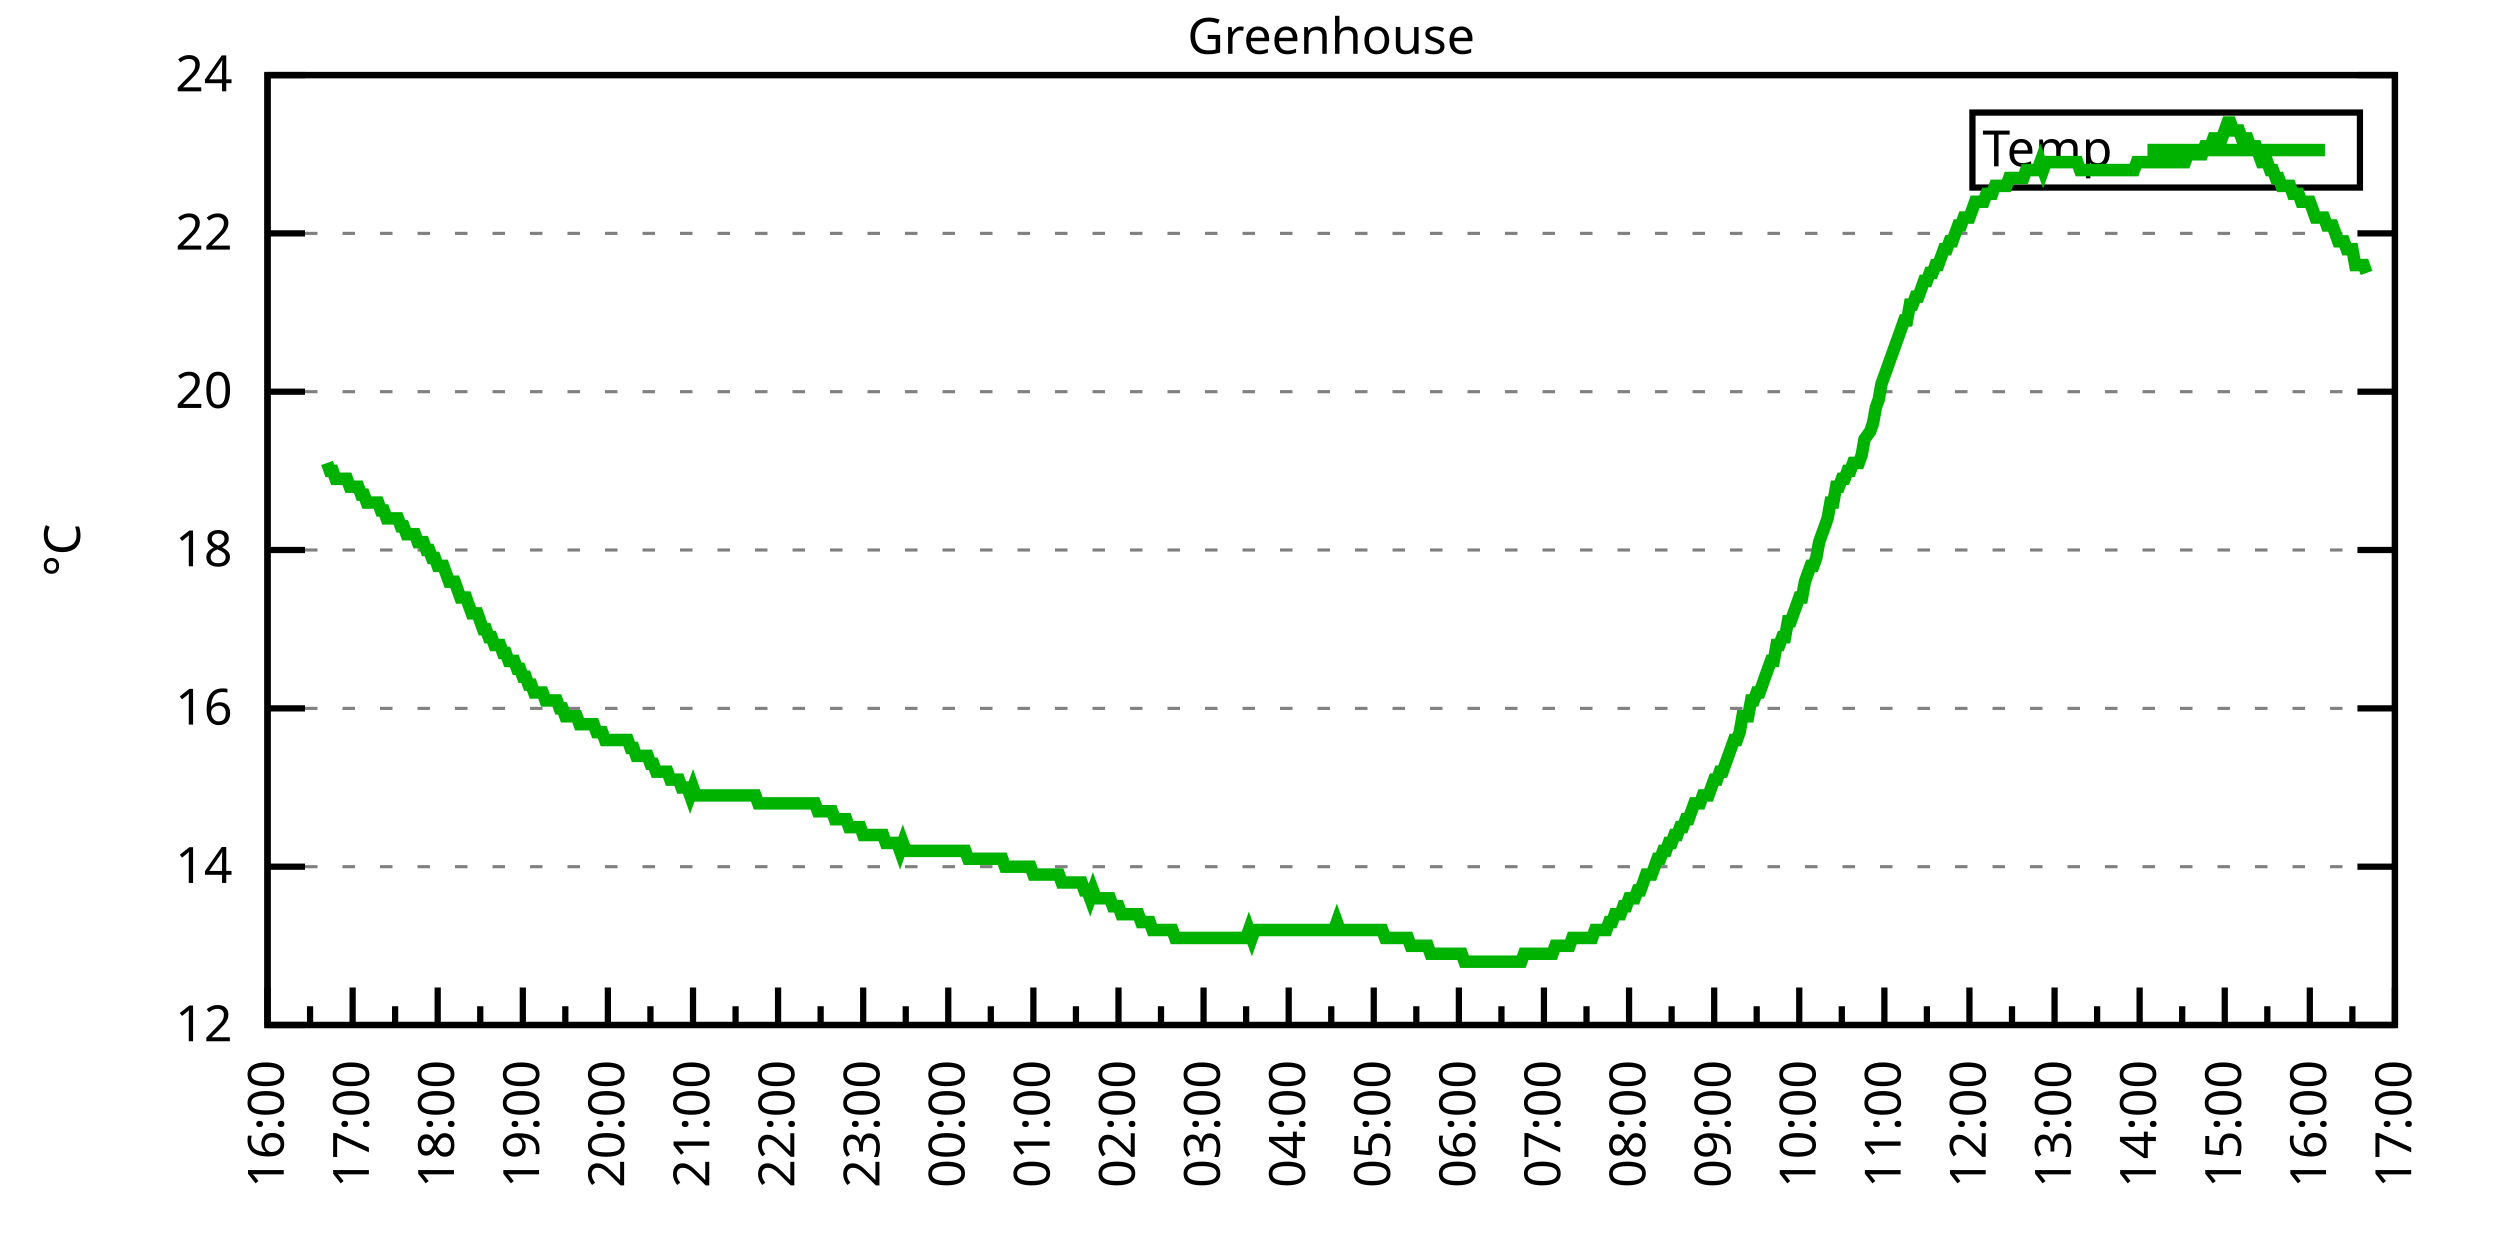
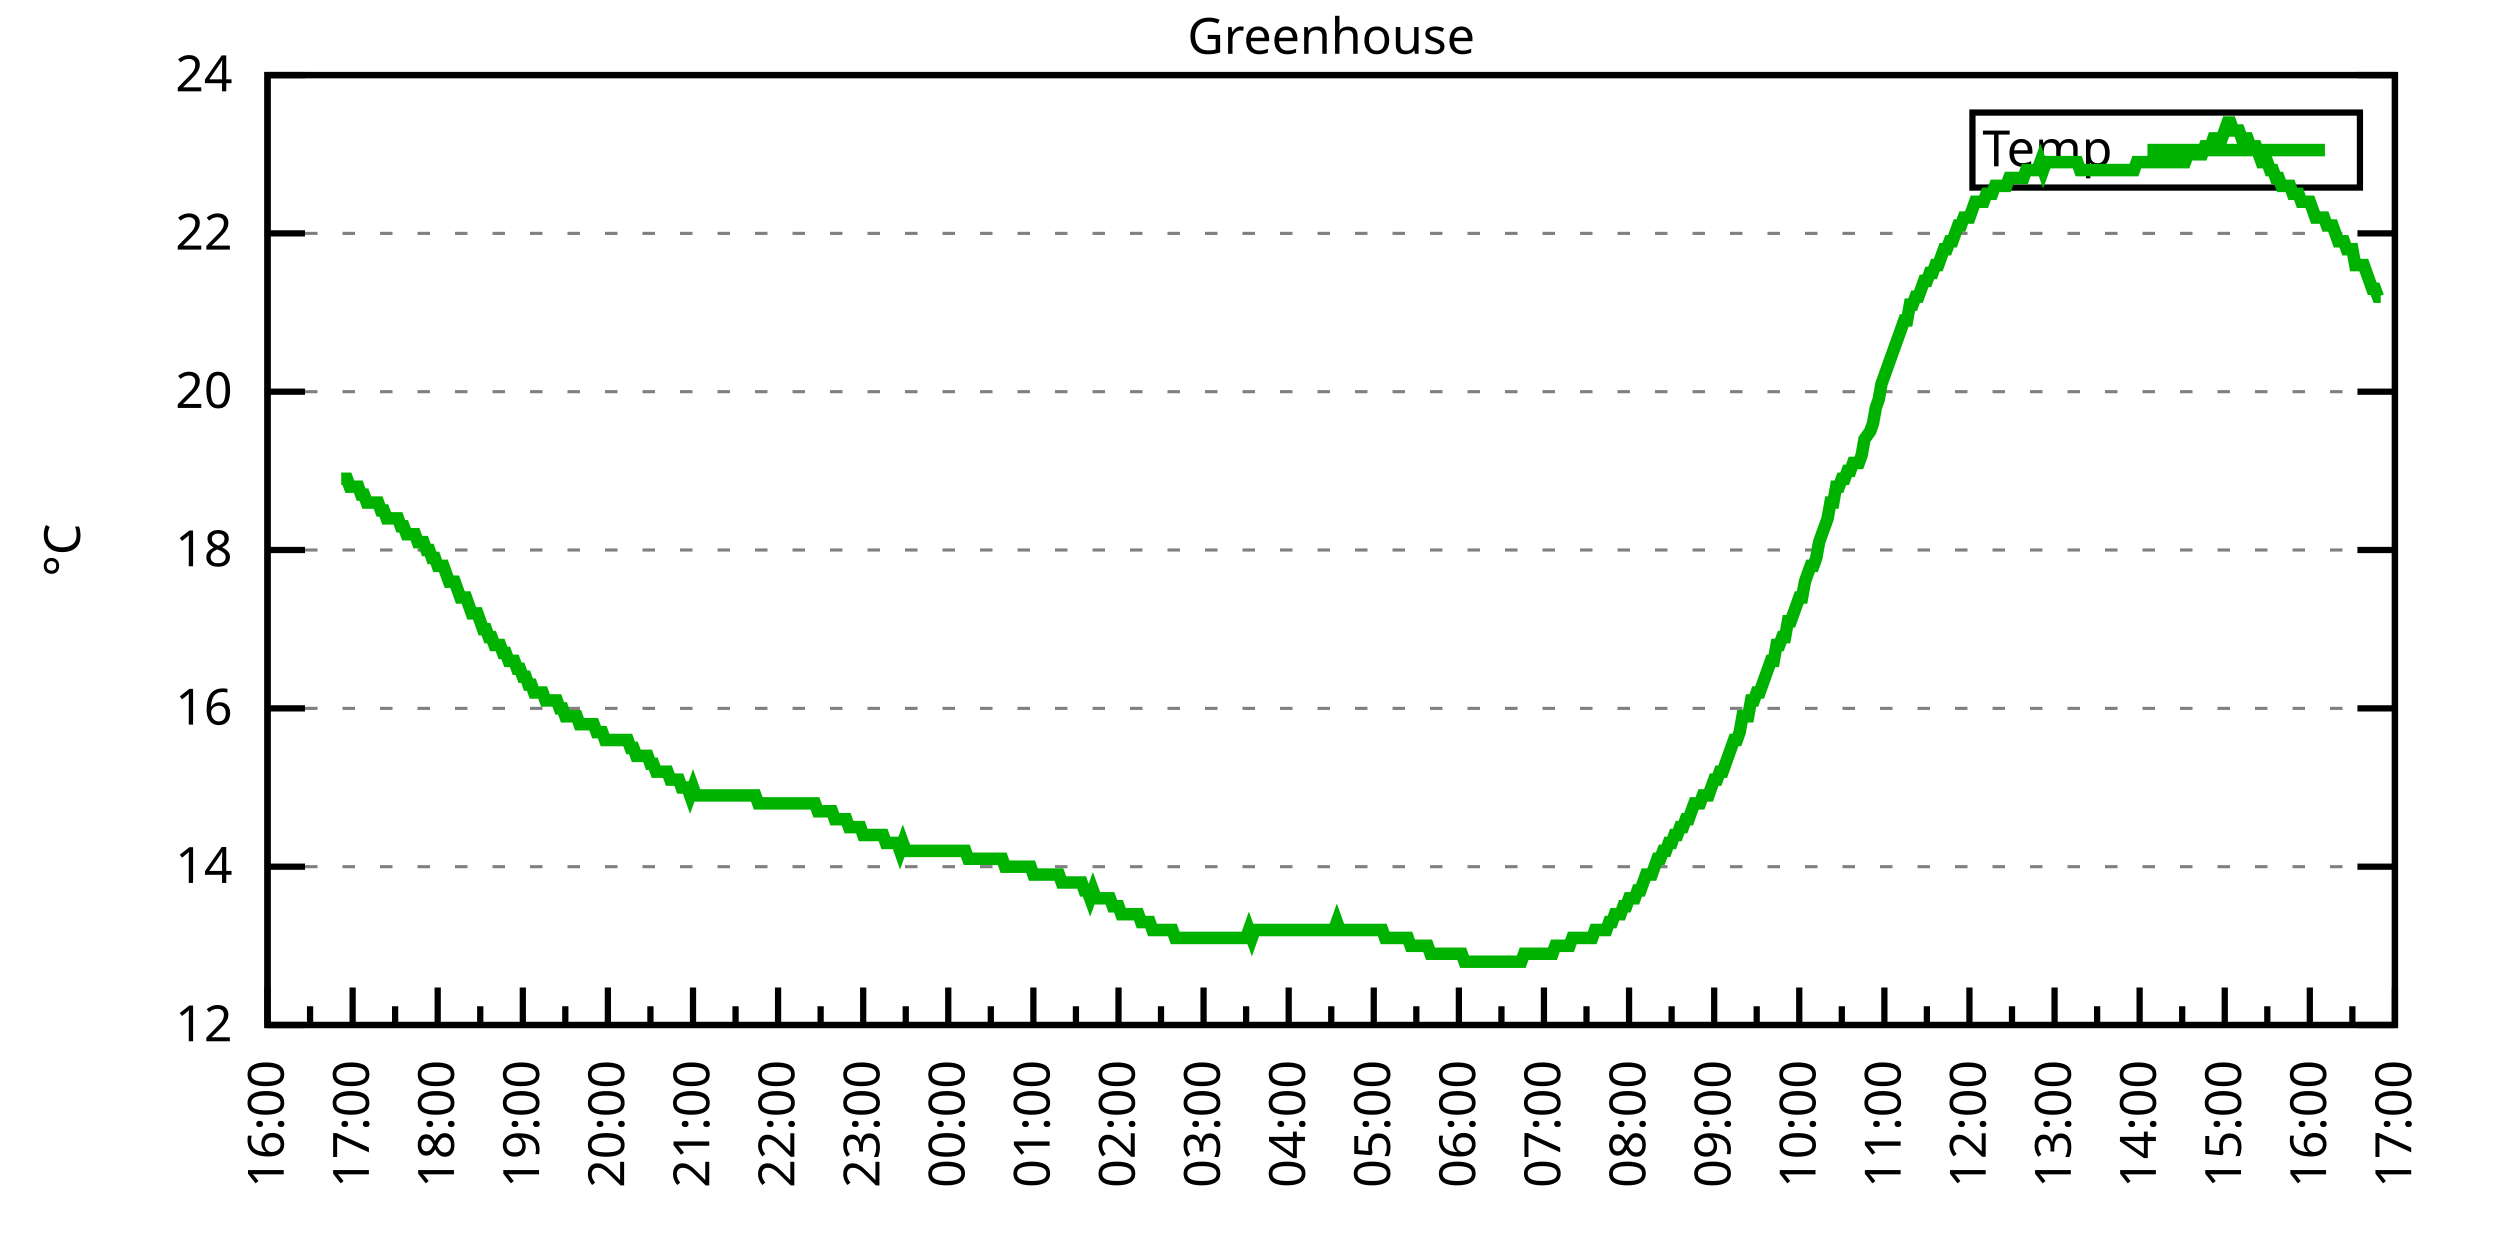
<svg xmlns="http://www.w3.org/2000/svg" xmlns:xlink="http://www.w3.org/1999/xlink" width="400" height="200" viewBox="0 0 400 200">
  <g id="gnuplot_canvas">
    <rect x="0" y="0" width="400" height="200" fill="none" />
    <defs>
      <circle id="gpDot" r="0.5" stroke-width="0.5" stroke="currentColor" />
      <path id="gpPt0" stroke-width="0.333" stroke="currentColor" d="M-1,0 h2 M0,-1 v2" />
      <path id="gpPt1" stroke-width="0.333" stroke="currentColor" d="M-1,-1 L1,1 M1,-1 L-1,1" />
      <path id="gpPt2" stroke-width="0.333" stroke="currentColor" d="M-1,0 L1,0 M0,-1 L0,1 M-1,-1 L1,1 M-1,1 L1,-1" />
      <rect id="gpPt3" stroke-width="0.333" stroke="currentColor" x="-1" y="-1" width="2" height="2" />
      <rect id="gpPt4" stroke-width="0.333" stroke="currentColor" fill="currentColor" x="-1" y="-1" width="2" height="2" />
      <circle id="gpPt5" stroke-width="0.333" stroke="currentColor" cx="0" cy="0" r="1" />
      <use xlink:href="#gpPt5" id="gpPt6" fill="currentColor" stroke="none" />
      <path id="gpPt7" stroke-width="0.333" stroke="currentColor" d="M0,-1.33 L-1.33,0.67 L1.33,0.67 z" />
      <use xlink:href="#gpPt7" id="gpPt8" fill="currentColor" stroke="none" />
      <use xlink:href="#gpPt7" id="gpPt9" stroke="currentColor" transform="rotate(180)" />
      <use xlink:href="#gpPt9" id="gpPt10" fill="currentColor" stroke="none" />
      <use xlink:href="#gpPt3" id="gpPt11" stroke="currentColor" transform="rotate(45)" />
      <use xlink:href="#gpPt11" id="gpPt12" fill="currentColor" stroke="none" />
      <path id="gpPt13" stroke-width="0.333" stroke="currentColor" d="M0,1.330 L1.265,0.411 L0.782,-1.067 L-0.782,-1.076 L-1.265,0.411 z" />
      <use xlink:href="#gpPt13" id="gpPt14" fill="currentColor" stroke="none" />
      <filter id="textbox" filterUnits="objectBoundingBox" x="0" y="0" height="1" width="1">
        <feFlood flood-color="white" flood-opacity="1" result="bgnd" />
        <feComposite in="SourceGraphic" in2="bgnd" operator="atop" />
      </filter>
      <filter id="greybox" filterUnits="objectBoundingBox" x="0" y="0" height="1" width="1">
        <feFlood flood-color="lightgrey" flood-opacity="1" result="grey" />
        <feComposite in="SourceGraphic" in2="grey" operator="atop" />
      </filter>
    </defs>
    <g fill="none" color="white" stroke="currentColor" stroke-width="1.00" stroke-linecap="butt" stroke-linejoin="miter">
</g>
    <g fill="none" color="black" stroke="currentColor" stroke-width="1.00" stroke-linecap="butt" stroke-linejoin="miter">
      <g stroke="none" shape-rendering="crispEdges">
        <polygon fill="rgb(255, 255, 255)" points="42.80,164.00 383.18,164.00 383.18,12.02 42.80,12.02 " />
      </g>
    </g>
    <g fill="none" color="black" stroke="currentColor" stroke-width="1.00" stroke-linecap="butt" stroke-linejoin="miter">
</g>
    <g fill="none" color="black" stroke="black" stroke-width="0.50" stroke-linecap="butt" stroke-linejoin="miter">
</g>
    <g fill="none" color="gray" stroke="currentColor" stroke-width="0.50" stroke-linecap="butt" stroke-linejoin="miter">
      <path stroke="gray" stroke-dasharray="2,4" class="gridline" d="M42.80,164.00 L383.19,164.00  " />
    </g>
    <g fill="none" color="gray" stroke="gray" stroke-width="1.00" stroke-linecap="butt" stroke-linejoin="miter">
</g>
    <g fill="none" color="black" stroke="currentColor" stroke-width="1.00" stroke-linecap="butt" stroke-linejoin="miter">
      <path stroke="black" d="M42.80,164.00 L48.80,164.00 M383.19,164.00 L377.19,164.00  " />
      <g transform="translate(37.20,166.60)" stroke="none" fill="black" font-family="Sans" font-size="8.00" text-anchor="end">
        <text>
          <tspan font-family="Sans"> 12</tspan>
        </text>
      </g>
    </g>
    <g fill="none" color="black" stroke="currentColor" stroke-width="1.00" stroke-linecap="butt" stroke-linejoin="miter">
</g>
    <g fill="none" color="black" stroke="black" stroke-width="0.50" stroke-linecap="butt" stroke-linejoin="miter">
</g>
    <g fill="none" color="gray" stroke="currentColor" stroke-width="0.50" stroke-linecap="butt" stroke-linejoin="miter">
      <path stroke="gray" stroke-dasharray="2,4" class="gridline" d="M42.80,138.67 L383.19,138.67  " />
    </g>
    <g fill="none" color="gray" stroke="gray" stroke-width="1.00" stroke-linecap="butt" stroke-linejoin="miter">
</g>
    <g fill="none" color="black" stroke="currentColor" stroke-width="1.00" stroke-linecap="butt" stroke-linejoin="miter">
      <path stroke="black" d="M42.80,138.67 L48.80,138.67 M383.19,138.67 L377.19,138.67  " />
      <g transform="translate(37.20,141.27)" stroke="none" fill="black" font-family="Sans" font-size="8.00" text-anchor="end">
        <text>
          <tspan font-family="Sans"> 14</tspan>
        </text>
      </g>
    </g>
    <g fill="none" color="black" stroke="currentColor" stroke-width="1.00" stroke-linecap="butt" stroke-linejoin="miter">
</g>
    <g fill="none" color="black" stroke="black" stroke-width="0.50" stroke-linecap="butt" stroke-linejoin="miter">
</g>
    <g fill="none" color="gray" stroke="currentColor" stroke-width="0.50" stroke-linecap="butt" stroke-linejoin="miter">
      <path stroke="gray" stroke-dasharray="2,4" class="gridline" d="M42.80,113.34 L383.19,113.34  " />
    </g>
    <g fill="none" color="gray" stroke="gray" stroke-width="1.00" stroke-linecap="butt" stroke-linejoin="miter">
</g>
    <g fill="none" color="black" stroke="currentColor" stroke-width="1.00" stroke-linecap="butt" stroke-linejoin="miter">
      <path stroke="black" d="M42.80,113.34 L48.80,113.34 M383.19,113.34 L377.19,113.34  " />
      <g transform="translate(37.20,115.94)" stroke="none" fill="black" font-family="Sans" font-size="8.00" text-anchor="end">
        <text>
          <tspan font-family="Sans"> 16</tspan>
        </text>
      </g>
    </g>
    <g fill="none" color="black" stroke="currentColor" stroke-width="1.00" stroke-linecap="butt" stroke-linejoin="miter">
</g>
    <g fill="none" color="black" stroke="black" stroke-width="0.50" stroke-linecap="butt" stroke-linejoin="miter">
</g>
    <g fill="none" color="gray" stroke="currentColor" stroke-width="0.50" stroke-linecap="butt" stroke-linejoin="miter">
      <path stroke="gray" stroke-dasharray="2,4" class="gridline" d="M42.80,88.00 L383.19,88.00  " />
    </g>
    <g fill="none" color="gray" stroke="gray" stroke-width="1.00" stroke-linecap="butt" stroke-linejoin="miter">
</g>
    <g fill="none" color="black" stroke="currentColor" stroke-width="1.00" stroke-linecap="butt" stroke-linejoin="miter">
      <path stroke="black" d="M42.80,88.00 L48.80,88.00 M383.19,88.00 L377.19,88.00  " />
      <g transform="translate(37.20,90.60)" stroke="none" fill="black" font-family="Sans" font-size="8.00" text-anchor="end">
        <text>
          <tspan font-family="Sans"> 18</tspan>
        </text>
      </g>
    </g>
    <g fill="none" color="black" stroke="currentColor" stroke-width="1.00" stroke-linecap="butt" stroke-linejoin="miter">
</g>
    <g fill="none" color="black" stroke="black" stroke-width="0.50" stroke-linecap="butt" stroke-linejoin="miter">
</g>
    <g fill="none" color="gray" stroke="currentColor" stroke-width="0.50" stroke-linecap="butt" stroke-linejoin="miter">
      <path stroke="gray" stroke-dasharray="2,4" class="gridline" d="M42.80,62.67 L383.19,62.67  " />
    </g>
    <g fill="none" color="gray" stroke="gray" stroke-width="1.00" stroke-linecap="butt" stroke-linejoin="miter">
</g>
    <g fill="none" color="black" stroke="currentColor" stroke-width="1.00" stroke-linecap="butt" stroke-linejoin="miter">
      <path stroke="black" d="M42.80,62.67 L48.80,62.67 M383.19,62.67 L377.19,62.67  " />
      <g transform="translate(37.20,65.27)" stroke="none" fill="black" font-family="Sans" font-size="8.00" text-anchor="end">
        <text>
          <tspan font-family="Sans"> 20</tspan>
        </text>
      </g>
    </g>
    <g fill="none" color="black" stroke="currentColor" stroke-width="1.00" stroke-linecap="butt" stroke-linejoin="miter">
</g>
    <g fill="none" color="black" stroke="black" stroke-width="0.50" stroke-linecap="butt" stroke-linejoin="miter">
</g>
    <g fill="none" color="gray" stroke="currentColor" stroke-width="0.50" stroke-linecap="butt" stroke-linejoin="miter">
      <path stroke="gray" stroke-dasharray="2,4" class="gridline" d="M42.80,37.34 L383.19,37.34  " />
    </g>
    <g fill="none" color="gray" stroke="gray" stroke-width="1.00" stroke-linecap="butt" stroke-linejoin="miter">
</g>
    <g fill="none" color="black" stroke="currentColor" stroke-width="1.00" stroke-linecap="butt" stroke-linejoin="miter">
      <path stroke="black" d="M42.80,37.34 L48.80,37.34 M383.19,37.34 L377.19,37.34  " />
      <g transform="translate(37.20,39.94)" stroke="none" fill="black" font-family="Sans" font-size="8.00" text-anchor="end">
        <text>
          <tspan font-family="Sans"> 22</tspan>
        </text>
      </g>
    </g>
    <g fill="none" color="black" stroke="currentColor" stroke-width="1.00" stroke-linecap="butt" stroke-linejoin="miter">
</g>
    <g fill="none" color="black" stroke="black" stroke-width="0.50" stroke-linecap="butt" stroke-linejoin="miter">
</g>
    <g fill="none" color="gray" stroke="currentColor" stroke-width="0.50" stroke-linecap="butt" stroke-linejoin="miter">
      <path stroke="gray" stroke-dasharray="2,4" class="gridline" d="M42.80,12.01 L383.19,12.01  " />
    </g>
    <g fill="none" color="gray" stroke="gray" stroke-width="1.00" stroke-linecap="butt" stroke-linejoin="miter">
</g>
    <g fill="none" color="black" stroke="currentColor" stroke-width="1.00" stroke-linecap="butt" stroke-linejoin="miter">
      <path stroke="black" d="M42.80,12.01 L48.80,12.01 M383.19,12.01 L377.19,12.01  " />
      <g transform="translate(37.20,14.61)" stroke="none" fill="black" font-family="Sans" font-size="8.00" text-anchor="end">
        <text>
          <tspan font-family="Sans"> 24</tspan>
        </text>
      </g>
    </g>
    <g fill="none" color="black" stroke="currentColor" stroke-width="1.00" stroke-linecap="butt" stroke-linejoin="miter">
      <path stroke="black" d="M42.80,164.00 L42.80,158.00  " />
      <g transform="translate(45.40,169.60) rotate(270)" stroke="none" fill="black" font-family="Sans" font-size="8.00" text-anchor="end">
        <text>
          <tspan font-family="Sans">16:00</tspan>
        </text>
      </g>
    </g>
    <g fill="none" color="black" stroke="currentColor" stroke-width="1.00" stroke-linecap="butt" stroke-linejoin="miter">
      <path stroke="black" d="M49.61,164.00 L49.61,161.00 M56.42,164.00 L56.42,158.00  " />
      <g transform="translate(59.02,169.60) rotate(270)" stroke="none" fill="black" font-family="Sans" font-size="8.00" text-anchor="end">
        <text>
          <tspan font-family="Sans">17:00</tspan>
        </text>
      </g>
    </g>
    <g fill="none" color="black" stroke="currentColor" stroke-width="1.00" stroke-linecap="butt" stroke-linejoin="miter">
      <path stroke="black" d="M63.22,164.00 L63.22,161.00 M70.03,164.00 L70.03,158.00  " />
      <g transform="translate(72.63,169.60) rotate(270)" stroke="none" fill="black" font-family="Sans" font-size="8.00" text-anchor="end">
        <text>
          <tspan font-family="Sans">18:00</tspan>
        </text>
      </g>
    </g>
    <g fill="none" color="black" stroke="currentColor" stroke-width="1.00" stroke-linecap="butt" stroke-linejoin="miter">
      <path stroke="black" d="M76.84,164.00 L76.84,161.00 M83.65,164.00 L83.65,158.00  " />
      <g transform="translate(86.25,169.60) rotate(270)" stroke="none" fill="black" font-family="Sans" font-size="8.00" text-anchor="end">
        <text>
          <tspan font-family="Sans">19:00</tspan>
        </text>
      </g>
    </g>
    <g fill="none" color="black" stroke="currentColor" stroke-width="1.00" stroke-linecap="butt" stroke-linejoin="miter">
      <path stroke="black" d="M90.45,164.00 L90.45,161.00 M97.26,164.00 L97.26,158.00  " />
      <g transform="translate(99.86,169.60) rotate(270)" stroke="none" fill="black" font-family="Sans" font-size="8.00" text-anchor="end">
        <text>
          <tspan font-family="Sans">20:00</tspan>
        </text>
      </g>
    </g>
    <g fill="none" color="black" stroke="currentColor" stroke-width="1.00" stroke-linecap="butt" stroke-linejoin="miter">
      <path stroke="black" d="M104.07,164.00 L104.07,161.00 M110.88,164.00 L110.88,158.00  " />
      <g transform="translate(113.48,169.60) rotate(270)" stroke="none" fill="black" font-family="Sans" font-size="8.00" text-anchor="end">
        <text>
          <tspan font-family="Sans">21:00</tspan>
        </text>
      </g>
    </g>
    <g fill="none" color="black" stroke="currentColor" stroke-width="1.00" stroke-linecap="butt" stroke-linejoin="miter">
      <path stroke="black" d="M117.69,164.00 L117.69,161.00 M124.49,164.00 L124.49,158.00  " />
      <g transform="translate(127.09,169.60) rotate(270)" stroke="none" fill="black" font-family="Sans" font-size="8.00" text-anchor="end">
        <text>
          <tspan font-family="Sans">22:00</tspan>
        </text>
      </g>
    </g>
    <g fill="none" color="black" stroke="currentColor" stroke-width="1.00" stroke-linecap="butt" stroke-linejoin="miter">
      <path stroke="black" d="M131.30,164.00 L131.30,161.00 M138.11,164.00 L138.11,158.00  " />
      <g transform="translate(140.71,169.60) rotate(270)" stroke="none" fill="black" font-family="Sans" font-size="8.00" text-anchor="end">
        <text>
          <tspan font-family="Sans">23:00</tspan>
        </text>
      </g>
    </g>
    <g fill="none" color="black" stroke="currentColor" stroke-width="1.00" stroke-linecap="butt" stroke-linejoin="miter">
      <path stroke="black" d="M144.92,164.00 L144.92,161.00 M151.72,164.00 L151.72,158.00  " />
      <g transform="translate(154.32,169.60) rotate(270)" stroke="none" fill="black" font-family="Sans" font-size="8.00" text-anchor="end">
        <text>
          <tspan font-family="Sans">00:00</tspan>
        </text>
      </g>
    </g>
    <g fill="none" color="black" stroke="currentColor" stroke-width="1.00" stroke-linecap="butt" stroke-linejoin="miter">
      <path stroke="black" d="M158.53,164.00 L158.53,161.00 M165.34,164.00 L165.34,158.00  " />
      <g transform="translate(167.94,169.60) rotate(270)" stroke="none" fill="black" font-family="Sans" font-size="8.00" text-anchor="end">
        <text>
          <tspan font-family="Sans">01:00</tspan>
        </text>
      </g>
    </g>
    <g fill="none" color="black" stroke="currentColor" stroke-width="1.00" stroke-linecap="butt" stroke-linejoin="miter">
      <path stroke="black" d="M172.15,164.00 L172.15,161.00 M178.96,164.00 L178.96,158.00  " />
      <g transform="translate(181.56,169.60) rotate(270)" stroke="none" fill="black" font-family="Sans" font-size="8.00" text-anchor="end">
        <text>
          <tspan font-family="Sans">02:00</tspan>
        </text>
      </g>
    </g>
    <g fill="none" color="black" stroke="currentColor" stroke-width="1.00" stroke-linecap="butt" stroke-linejoin="miter">
      <path stroke="black" d="M185.76,164.00 L185.76,161.00 M192.57,164.00 L192.57,158.00  " />
      <g transform="translate(195.17,169.60) rotate(270)" stroke="none" fill="black" font-family="Sans" font-size="8.00" text-anchor="end">
        <text>
          <tspan font-family="Sans">03:00</tspan>
        </text>
      </g>
    </g>
    <g fill="none" color="black" stroke="currentColor" stroke-width="1.00" stroke-linecap="butt" stroke-linejoin="miter">
      <path stroke="black" d="M199.38,164.00 L199.38,161.00 M206.19,164.00 L206.19,158.00  " />
      <g transform="translate(208.79,169.60) rotate(270)" stroke="none" fill="black" font-family="Sans" font-size="8.00" text-anchor="end">
        <text>
          <tspan font-family="Sans">04:00</tspan>
        </text>
      </g>
    </g>
    <g fill="none" color="black" stroke="currentColor" stroke-width="1.00" stroke-linecap="butt" stroke-linejoin="miter">
      <path stroke="black" d="M213.00,164.00 L213.00,161.00 M219.80,164.00 L219.80,158.00  " />
      <g transform="translate(222.40,169.60) rotate(270)" stroke="none" fill="black" font-family="Sans" font-size="8.00" text-anchor="end">
        <text>
          <tspan font-family="Sans">05:00</tspan>
        </text>
      </g>
    </g>
    <g fill="none" color="black" stroke="currentColor" stroke-width="1.00" stroke-linecap="butt" stroke-linejoin="miter">
      <path stroke="black" d="M226.61,164.00 L226.61,161.00 M233.42,164.00 L233.42,158.00  " />
      <g transform="translate(236.02,169.60) rotate(270)" stroke="none" fill="black" font-family="Sans" font-size="8.00" text-anchor="end">
        <text>
          <tspan font-family="Sans">06:00</tspan>
        </text>
      </g>
    </g>
    <g fill="none" color="black" stroke="currentColor" stroke-width="1.00" stroke-linecap="butt" stroke-linejoin="miter">
      <path stroke="black" d="M240.23,164.00 L240.23,161.00 M247.03,164.00 L247.03,158.00  " />
      <g transform="translate(249.63,169.60) rotate(270)" stroke="none" fill="black" font-family="Sans" font-size="8.00" text-anchor="end">
        <text>
          <tspan font-family="Sans">07:00</tspan>
        </text>
      </g>
    </g>
    <g fill="none" color="black" stroke="currentColor" stroke-width="1.00" stroke-linecap="butt" stroke-linejoin="miter">
      <path stroke="black" d="M253.84,164.00 L253.84,161.00 M260.65,164.00 L260.65,158.00  " />
      <g transform="translate(263.25,169.60) rotate(270)" stroke="none" fill="black" font-family="Sans" font-size="8.00" text-anchor="end">
        <text>
          <tspan font-family="Sans">08:00</tspan>
        </text>
      </g>
    </g>
    <g fill="none" color="black" stroke="currentColor" stroke-width="1.00" stroke-linecap="butt" stroke-linejoin="miter">
      <path stroke="black" d="M267.46,164.00 L267.46,161.00 M274.27,164.00 L274.27,158.00  " />
      <g transform="translate(276.87,169.60) rotate(270)" stroke="none" fill="black" font-family="Sans" font-size="8.00" text-anchor="end">
        <text>
          <tspan font-family="Sans">09:00</tspan>
        </text>
      </g>
    </g>
    <g fill="none" color="black" stroke="currentColor" stroke-width="1.00" stroke-linecap="butt" stroke-linejoin="miter">
      <path stroke="black" d="M281.07,164.00 L281.07,161.00 M287.88,164.00 L287.88,158.00  " />
      <g transform="translate(290.48,169.60) rotate(270)" stroke="none" fill="black" font-family="Sans" font-size="8.00" text-anchor="end">
        <text>
          <tspan font-family="Sans">10:00</tspan>
        </text>
      </g>
    </g>
    <g fill="none" color="black" stroke="currentColor" stroke-width="1.00" stroke-linecap="butt" stroke-linejoin="miter">
      <path stroke="black" d="M294.69,164.00 L294.69,161.00 M301.50,164.00 L301.50,158.00  " />
      <g transform="translate(304.10,169.60) rotate(270)" stroke="none" fill="black" font-family="Sans" font-size="8.00" text-anchor="end">
        <text>
          <tspan font-family="Sans">11:00</tspan>
        </text>
      </g>
    </g>
    <g fill="none" color="black" stroke="currentColor" stroke-width="1.00" stroke-linecap="butt" stroke-linejoin="miter">
      <path stroke="black" d="M308.30,164.00 L308.30,161.00 M315.11,164.00 L315.11,158.00  " />
      <g transform="translate(317.71,169.60) rotate(270)" stroke="none" fill="black" font-family="Sans" font-size="8.00" text-anchor="end">
        <text>
          <tspan font-family="Sans">12:00</tspan>
        </text>
      </g>
    </g>
    <g fill="none" color="black" stroke="currentColor" stroke-width="1.00" stroke-linecap="butt" stroke-linejoin="miter">
      <path stroke="black" d="M321.92,164.00 L321.92,161.00 M328.73,164.00 L328.73,158.00  " />
      <g transform="translate(331.33,169.60) rotate(270)" stroke="none" fill="black" font-family="Sans" font-size="8.00" text-anchor="end">
        <text>
          <tspan font-family="Sans">13:00</tspan>
        </text>
      </g>
    </g>
    <g fill="none" color="black" stroke="currentColor" stroke-width="1.00" stroke-linecap="butt" stroke-linejoin="miter">
      <path stroke="black" d="M335.54,164.00 L335.54,161.00 M342.34,164.00 L342.34,158.00  " />
      <g transform="translate(344.94,169.60) rotate(270)" stroke="none" fill="black" font-family="Sans" font-size="8.00" text-anchor="end">
        <text>
          <tspan font-family="Sans">14:00</tspan>
        </text>
      </g>
    </g>
    <g fill="none" color="black" stroke="currentColor" stroke-width="1.00" stroke-linecap="butt" stroke-linejoin="miter">
      <path stroke="black" d="M349.15,164.00 L349.15,161.00 M355.96,164.00 L355.96,158.00  " />
      <g transform="translate(358.56,169.60) rotate(270)" stroke="none" fill="black" font-family="Sans" font-size="8.00" text-anchor="end">
        <text>
          <tspan font-family="Sans">15:00</tspan>
        </text>
      </g>
    </g>
    <g fill="none" color="black" stroke="currentColor" stroke-width="1.00" stroke-linecap="butt" stroke-linejoin="miter">
      <path stroke="black" d="M362.77,164.00 L362.77,161.00 M369.57,164.00 L369.57,158.00  " />
      <g transform="translate(372.17,169.60) rotate(270)" stroke="none" fill="black" font-family="Sans" font-size="8.00" text-anchor="end">
        <text>
          <tspan font-family="Sans">16:00</tspan>
        </text>
      </g>
    </g>
    <g fill="none" color="black" stroke="currentColor" stroke-width="1.00" stroke-linecap="butt" stroke-linejoin="miter">
      <path stroke="black" d="M376.38,164.00 L376.38,161.00 M383.19,164.00 L383.19,158.00  " />
      <g transform="translate(385.79,169.60) rotate(270)" stroke="none" fill="black" font-family="Sans" font-size="8.00" text-anchor="end">
        <text>
          <tspan font-family="Sans">17:00</tspan>
        </text>
      </g>
    </g>
    <g fill="none" color="black" stroke="currentColor" stroke-width="1.00" stroke-linecap="butt" stroke-linejoin="miter">
</g>
    <g fill="none" color="black" stroke="currentColor" stroke-width="1.00" stroke-linecap="butt" stroke-linejoin="miter">
      <path stroke="black" d="M42.80,12.01 L42.80,164.00 L383.19,164.00 L383.19,12.01 L42.80,12.01 Z  " />
    </g>
    <g fill="none" color="black" stroke="currentColor" stroke-width="1.00" stroke-linecap="butt" stroke-linejoin="miter">
      <g transform="translate(12.80,88.01) rotate(270)" stroke="none" fill="black" font-family="Sans" font-size="8.00" text-anchor="middle">
        <text>
          <tspan font-family="Sans">°C</tspan>
        </text>
      </g>
    </g>
    <g fill="none" color="black" stroke="currentColor" stroke-width="1.00" stroke-linecap="butt" stroke-linejoin="miter">
</g>
    <g fill="none" color="black" stroke="currentColor" stroke-width="1.00" stroke-linecap="butt" stroke-linejoin="miter">
      <path stroke="black" d="M315.59,30.01 L315.59,18.01 L377.59,18.01 L377.59,30.01 L315.59,30.01 Z  " />
    </g>
    <g id="Greenhouse_plot_1">
      <g fill="none" color="white" stroke="black" stroke-width="2.00" stroke-linecap="butt" stroke-linejoin="miter">
</g>
      <g fill="none" color="black" stroke="currentColor" stroke-width="2.00" stroke-linecap="butt" stroke-linejoin="miter">
        <g transform="translate(337.99,26.61)" stroke="none" fill="black" font-family="Sans" font-size="8.00" text-anchor="end">
          <text>
            <tspan font-family="Sans">Temp</tspan>
          </text>
        </g>
      </g>
      <g fill="none" color="black" stroke="currentColor" stroke-width="2.00" stroke-linecap="butt" stroke-linejoin="miter">
-         <path stroke="rgb(  0, 178,   0)" d="M343.59,24.01 L371.99,24.01 M52.33,74.07 L52.78,75.34 L53.24,75.34 L53.69,76.61 L54.15,76.61 L54.60,76.61   L55.05,76.61 L55.51,76.61 L55.96,77.87 L56.42,77.87 L56.87,77.87 L57.32,77.87 L57.78,79.14 L58.23,79.14   L58.68,80.41 L59.14,80.41 L59.59,80.41 L60.05,80.41 L60.50,80.41 L60.95,81.67 L61.41,81.67 L61.86,82.94   L62.32,82.94 L62.77,82.94 L63.22,82.94 L63.68,82.94 L64.13,84.21 L64.58,84.21 L65.04,85.47 L65.49,85.47   L65.95,85.47 L66.40,85.47 L66.85,86.74 L67.31,86.74 L67.76,86.74 L68.22,88.00 L68.67,88.00 L69.12,89.27   L69.58,89.27 L70.03,90.54 L70.49,90.54 L70.94,90.54 L71.39,91.80 L71.85,93.07 L72.30,93.07 L72.75,93.07   L73.21,94.34 L73.66,95.60 L74.12,95.60 L74.57,95.60 L75.02,96.87 L75.48,98.14 L75.93,98.14 L76.39,98.14   L76.84,99.40 L77.29,100.67 L77.75,100.67 L78.20,101.94 L78.65,101.94 L79.11,103.20 L79.56,103.20 L80.02,103.20   L80.47,104.47 L80.92,104.47 L81.38,105.74 L81.83,105.74 L82.29,105.74 L82.74,107.00 L83.19,107.00 L83.65,108.27   L84.10,108.27 L84.55,109.54 L85.01,109.54 L85.46,110.80 L85.92,110.80 L86.37,110.80 L86.82,110.80 L87.28,112.07   L87.73,112.07 L88.19,112.07 L88.64,112.07 L89.09,112.07 L89.55,113.34 L90.00,113.34 L90.45,114.60 L90.91,114.60   L91.36,114.60 L91.82,114.60 L92.27,114.60 L92.72,115.87 L93.18,115.87 L93.63,115.87 L94.09,115.87 L94.54,115.87   L94.99,115.87 L95.45,117.14 L95.90,117.14 L96.35,117.14 L96.81,118.40 L97.26,118.40 L97.72,118.40 L98.17,118.40   L98.62,118.40 L99.08,118.40 L99.53,118.40 L99.99,118.40 L100.44,118.40 L100.89,119.67 L101.35,119.67 L101.80,120.94   L102.25,120.94 L102.71,120.94 L103.16,120.94 L103.62,120.94 L104.07,122.20 L104.52,122.20 L104.98,123.47 L105.43,123.47   L105.89,123.47 L106.34,123.47 L106.79,123.47 L107.25,124.74 L107.70,124.74 L108.15,124.74 L108.61,124.74 L109.06,126.00   L109.52,126.00 L109.97,126.00 L110.42,127.27 L110.88,126.00 L111.33,127.27 L111.79,127.27 L112.24,127.27 L112.69,127.27   L113.15,127.27 L113.60,127.27 L114.05,127.27 L114.51,127.27 L114.96,127.27 L115.42,127.27 L115.87,127.27 L116.32,127.27   L116.78,127.27 L117.23,127.27 L117.69,127.27 L118.14,127.27 L118.59,127.27 L119.05,127.27 L119.50,127.27 L119.96,127.27   L120.41,127.27 L120.86,127.27 L121.32,128.54 L121.77,128.54 L122.22,128.54 L122.68,128.54 L123.13,128.54 L123.59,128.54   L124.04,128.54 L124.49,128.54 L124.95,128.54 L125.40,128.54 L125.86,128.54 L126.31,128.54 L126.76,128.54 L127.22,128.54   L127.67,128.54 L128.12,128.54 L128.58,128.54 L129.03,128.54 L129.49,128.54 L129.94,128.54 L130.39,128.54 L130.85,129.80   L131.30,129.80 L131.76,129.80 L132.21,129.80 L132.66,129.80 L133.12,129.80 L133.57,131.07 L134.02,131.07 L134.48,131.07   L134.93,131.07 L135.39,131.07 L135.84,132.34 L136.29,132.34 L136.75,132.34 L137.20,132.34 L137.66,132.34 L138.11,133.60   L138.56,133.60 L139.02,133.60 L139.47,133.60 L139.92,133.60 L140.38,133.60 L140.83,133.60 L141.29,133.60 L141.74,134.87   L142.19,134.87 L142.65,134.87 L143.10,134.87 L143.56,134.87 L144.01,136.14 L144.46,134.87 L144.92,136.14 L145.37,136.14   L145.82,136.14 L146.28,136.14 L146.73,136.14 L147.19,136.14 L147.64,136.14 L148.09,136.14 L148.55,136.14 L149.00,136.14   L149.46,136.14 L149.91,136.14 L150.36,136.14 L150.82,136.14 L151.27,136.14 L151.72,136.14 L152.18,136.14 L152.63,136.14   L153.09,136.14 L153.54,136.14 L153.99,136.14 L154.45,136.14 L154.90,137.40 L155.36,137.40 L155.81,137.40 L156.26,137.40   L156.72,137.40 L157.17,137.40 L157.62,137.40 L158.08,137.40 L158.53,137.40 L158.99,137.40 L159.44,137.40 L159.89,137.40   L160.35,137.40 L160.80,138.67 L161.26,138.67 L161.71,138.67 L162.16,138.67 L162.62,138.67 L163.07,138.67 L163.52,138.67   L163.98,138.67 L164.43,138.67 L164.89,138.67 L165.34,139.93 L165.79,139.93 L166.25,139.93 L166.70,139.93 L167.16,139.93   L167.61,139.93 L168.06,139.93 L168.52,139.93 L168.97,139.93 L169.43,139.93 L169.88,141.20 L170.33,141.20 L170.79,141.20   L171.24,141.20 L171.69,141.20 L172.15,141.20 L172.60,141.20 L173.06,141.20 L173.51,142.47 L173.96,142.47 L174.42,143.73   L174.87,142.47 L175.33,143.73 L175.78,143.73 L176.23,143.73 L176.69,143.73 L177.14,143.73 L177.59,143.73 L178.05,145.00   L178.50,145.00 L178.96,145.00 L179.41,146.27 L179.86,146.27 L180.32,146.27 L180.77,146.27 L181.23,146.27 L181.68,146.27   L182.13,146.27 L182.59,147.53 L183.04,147.53 L183.49,147.53 L183.95,147.53 L184.40,148.80 L184.86,148.80 L185.31,148.80   L185.76,148.80 L186.22,148.80 L186.67,148.80 L187.13,148.80 L187.58,148.80 L188.03,150.07 L188.49,150.07 L188.94,150.07   L189.39,150.07 L189.85,150.07 L190.30,150.07 L190.76,150.07 L191.21,150.07 L191.66,150.07 L192.12,150.07 L192.57,150.07   L193.03,150.07 L193.48,150.07 L193.93,150.07 L194.39,150.07 L194.84,150.07 L195.29,150.07 L195.75,150.07 L196.20,150.07   L196.66,150.07 L197.11,150.07 L197.56,150.07 L198.02,150.07 L198.47,150.07 L198.93,150.07 L199.38,150.07 L199.83,148.80   L200.29,150.07 L200.74,148.80 L201.19,148.80 L201.65,148.80 L202.10,148.80 L202.56,148.80 L203.01,148.80 L203.46,148.80   L203.92,148.80 L204.37,148.80 L204.83,148.80 L205.28,148.80 L205.73,148.80 L206.19,148.80 L206.64,148.80 L207.09,148.80   L207.55,148.80 L208.00,148.80 L208.46,148.80 L208.91,148.80 L209.36,148.80 L209.82,148.80 L210.27,148.80 L210.73,148.80   L211.18,148.80 L211.63,148.80 L212.09,148.80 L212.54,148.80 L213.00,148.80 L213.45,148.80 L213.90,147.53 L214.36,148.80   L214.81,148.80 L215.26,148.80 L215.72,148.80 L216.17,148.80 L216.63,148.80 L217.08,148.80 L217.53,148.80 L217.99,148.80   L218.44,148.80 L218.90,148.80 L219.35,148.80 L219.80,148.80 L220.26,148.80 L220.71,148.80 L221.16,148.80 L221.62,150.07   L222.07,150.07 L222.53,150.07 L222.98,150.07 L223.43,150.07 L223.89,150.07 L224.34,150.07 L224.80,150.07 L225.25,150.07   L225.70,151.33 L226.16,151.33 L226.61,151.33 L227.06,151.33 L227.52,151.33 L227.97,151.33 L228.43,151.33 L228.88,152.60   L229.33,152.60 L229.79,152.60 L230.24,152.60 L230.70,152.60 L231.15,152.60 L231.60,152.60 L232.06,152.60 L232.51,152.60   L232.96,152.60 L233.42,152.60 L233.87,152.60 L234.33,153.87 L234.78,153.87 L235.23,153.87 L235.69,153.87 L236.14,153.87   L236.60,153.87 L237.05,153.87 L237.50,153.87 L237.96,153.87 L238.41,153.87 L238.86,153.87 L239.32,153.87 L239.77,153.87   L240.23,153.87 L240.68,153.87 L241.13,153.87 L241.59,153.87 L242.04,153.87 L242.50,153.87 L242.95,153.87 L243.40,153.87   L243.86,152.60 L244.31,152.60 L244.76,152.60 L245.22,152.60 L245.67,152.60 L246.13,152.60 L246.58,152.60 L247.03,152.60   L247.49,152.60 L247.94,152.60 L248.40,152.60 L248.85,151.33 L249.30,151.33 L249.76,151.33 L250.21,151.33 L250.66,151.33   L251.12,151.33 L251.57,150.07 L252.03,150.07 L252.48,150.07 L252.93,150.07 L253.39,150.07 L253.84,150.07 L254.30,150.07   L254.75,150.07 L255.20,148.80 L255.66,148.80 L256.11,148.80 L256.56,148.80 L257.02,148.80 L257.47,147.53 L257.93,147.53   L258.38,146.27 L258.83,146.27 L259.29,146.27 L259.74,145.00 L260.20,145.00 L260.65,143.73 L261.10,143.73 L261.56,143.73   L262.01,142.47 L262.47,142.47 L262.92,141.20 L263.37,139.93 L263.83,139.93 L264.28,139.93 L264.73,138.67 L265.19,137.40   L265.64,137.40 L266.10,136.14 L266.55,136.14 L267.00,134.87 L267.46,134.87 L267.91,133.60 L268.37,133.60 L268.82,132.34   L269.27,132.34 L269.73,131.07 L270.18,131.07 L270.63,129.80 L271.09,128.54 L271.54,128.54 L272.00,128.54 L272.45,127.27   L272.90,127.27 L273.36,127.27 L273.81,126.00 L274.27,124.74 L274.72,124.74 L275.17,123.47 L275.63,123.47 L276.08,122.20   L276.53,120.94 L276.99,119.67 L277.44,118.40 L277.90,118.40 L278.35,117.14 L278.80,114.60 L279.26,114.60 L279.71,114.60   L280.17,112.07 L280.62,112.07 L281.07,110.80 L281.53,110.80 L281.98,109.54 L282.43,108.27 L282.89,107.00 L283.34,105.74   L283.80,105.74 L284.25,103.20 L284.70,103.20 L285.16,101.94 L285.61,101.94 L286.07,99.40 L286.52,99.40 L286.97,98.14   L287.43,96.87 L287.88,95.60 L288.33,95.60 L288.79,93.07 L289.24,91.80 L289.70,90.54 L290.15,90.54 L290.60,89.27   L291.06,86.74 L291.51,85.47 L291.97,84.21 L292.42,82.94 L292.87,80.41 L293.33,80.41 L293.78,77.87 L294.23,77.87   L294.69,76.61 L295.14,76.61 L295.60,75.34 L296.05,75.34 L296.50,74.07 L296.96,74.07 L297.41,74.07 L297.87,72.81   L298.32,70.27 L299.23,69.01 L299.68,67.74 L300.13,65.21 L300.59,63.94 L301.04,61.41 L301.50,60.14 L301.95,58.87   L302.40,57.61 L302.86,56.34 L303.31,55.07 L303.77,53.81 L304.22,52.54 L304.67,51.27 L305.13,51.27 L305.58,48.74   L306.03,48.74 L306.49,47.47 L306.94,47.47 L307.40,46.21 L307.85,44.94 L308.30,44.94 L308.76,43.67 L309.21,43.67   L309.67,42.41 L310.12,42.41 L310.57,41.14 L311.03,39.87 L311.48,39.87 L311.94,38.61 L312.39,38.61 L312.84,37.34   L313.30,36.08 L313.75,36.08 L314.20,34.81 L314.66,34.81 L315.11,34.81 L315.57,33.54 L316.02,32.28 L316.47,32.28   L316.93,32.28 L317.38,32.28 L317.84,31.01 L318.29,31.01 L318.74,31.01 L319.20,29.74 L319.65,29.74 L320.10,29.74   L320.56,29.74 L321.01,29.74 L321.47,28.48 L321.92,28.48 L322.37,28.48 L322.83,28.48 L323.28,28.48 L323.74,28.48   L324.19,27.21 L324.64,27.21 L325.10,27.21 L325.55,27.21 L326.00,27.21 L326.46,25.94 L326.91,27.21 L327.37,25.94   L327.82,25.94 L328.27,25.94 L328.73,25.94 L329.18,25.94 L329.64,25.94 L330.09,25.94 L330.54,25.94 L331.00,25.94   L331.45,25.94 L331.90,25.94 L332.36,25.94 L332.81,27.21 L333.27,27.21 L333.72,27.21 L334.17,27.21 L334.63,27.21   L335.08,27.21 L335.54,27.21 L335.99,27.21 L336.44,27.21 L336.90,27.21 L337.35,27.21 L337.80,27.21 L338.26,27.21   L338.71,27.21 L339.17,27.21 L339.62,27.21 L340.07,27.21 L340.53,27.21 L340.98,27.21 L341.44,27.21 L341.89,25.94   L342.34,25.94 L342.80,25.94 L343.25,25.94 L343.70,25.94 L344.16,25.94 L344.61,25.94 L345.07,25.94 L345.52,25.94   L345.97,25.94 L346.43,25.94 L346.88,25.94 L347.34,25.94 L347.79,25.94 L348.24,25.94 L348.70,25.94 L349.15,25.94   L349.60,25.94 L350.06,24.68 L350.51,24.68 L350.97,24.68 L351.42,24.68 L351.87,24.68 L352.33,24.68 L352.78,23.41   L353.24,23.41 L353.69,23.41 L354.14,22.14 L354.60,22.14 L355.05,22.14 L355.50,22.14 L355.96,20.88 L356.41,19.61   L356.87,19.61 L357.32,20.88 L357.77,20.88 L358.23,20.88 L358.68,22.14 L359.14,22.14 L359.59,22.14 L360.04,23.41   L360.50,23.41 L360.95,23.41 L361.41,24.68 L361.86,25.94 L362.31,25.94 L362.77,25.94 L363.22,27.21 L363.67,27.21   L364.13,28.48 L364.58,28.48 L365.04,29.74 L365.49,29.74 L365.94,29.74 L366.40,29.74 L366.85,31.01 L367.31,31.01   L367.76,31.01 L368.21,32.28 L368.67,32.28 L369.12,32.28 L369.57,32.28 L370.03,33.54 L370.48,34.81 L370.94,34.81   L371.39,34.81 L371.84,34.81 L372.30,36.08 L372.75,36.08 L373.21,36.08 L373.66,37.34 L374.11,38.61 L374.57,38.61   L375.02,38.61 L375.47,39.87 L375.93,39.87 L376.38,39.87 L376.84,42.41 L377.29,42.41 L377.74,42.41 L378.20,42.41   L378.65,43.67  " />
+         <path stroke="rgb(  0, 178,   0)" d="M343.59,24.01 L371.99,24.01 M54.60,76.61 L55.05,76.61 L55.51,76.61 L55.96,77.87 L56.42,77.87 L56.87,77.87   L57.32,77.87 L57.78,79.14 L58.23,79.14 L58.68,80.41 L59.14,80.41 L59.59,80.41 L60.05,80.41 L60.50,80.41   L60.95,81.67 L61.41,81.67 L61.86,82.94 L62.32,82.94 L62.77,82.94 L63.22,82.94 L63.68,82.94 L64.13,84.21   L64.58,84.21 L65.04,85.47 L65.49,85.47 L65.95,85.47 L66.40,85.47 L66.85,86.74 L67.31,86.74 L67.76,86.74   L68.22,88.00 L68.67,88.00 L69.12,89.27 L69.58,89.27 L70.03,90.54 L70.49,90.54 L70.94,90.54 L71.39,91.80   L71.85,93.07 L72.30,93.07 L72.75,93.07 L73.21,94.34 L73.66,95.60 L74.12,95.60 L74.57,95.60 L75.02,96.87   L75.48,98.14 L75.93,98.14 L76.39,98.14 L76.84,99.40 L77.29,100.67 L77.75,100.67 L78.20,101.94 L78.65,101.94   L79.11,103.20 L79.56,103.20 L80.02,103.20 L80.47,104.47 L80.92,104.47 L81.38,105.74 L81.83,105.74 L82.29,105.74   L82.74,107.00 L83.19,107.00 L83.65,108.27 L84.10,108.27 L84.55,109.54 L85.01,109.54 L85.46,110.80 L85.92,110.80   L86.37,110.80 L86.82,110.80 L87.28,112.07 L87.73,112.07 L88.19,112.07 L88.64,112.07 L89.09,112.07 L89.55,113.34   L90.00,113.34 L90.45,114.60 L90.91,114.60 L91.36,114.60 L91.82,114.60 L92.27,114.60 L92.72,115.87 L93.18,115.87   L93.63,115.87 L94.09,115.87 L94.54,115.87 L94.99,115.87 L95.45,117.14 L95.90,117.14 L96.35,117.14 L96.81,118.40   L97.26,118.40 L97.72,118.40 L98.17,118.40 L98.62,118.40 L99.08,118.40 L99.53,118.40 L99.99,118.40 L100.44,118.40   L100.89,119.67 L101.35,119.67 L101.80,120.94 L102.25,120.94 L102.71,120.94 L103.16,120.94 L103.62,120.94 L104.07,122.20   L104.52,122.20 L104.98,123.47 L105.43,123.47 L105.89,123.47 L106.34,123.47 L106.79,123.47 L107.25,124.74 L107.70,124.74   L108.15,124.74 L108.61,124.74 L109.06,126.00 L109.52,126.00 L109.97,126.00 L110.42,127.27 L110.88,126.00 L111.33,127.27   L111.79,127.27 L112.24,127.27 L112.69,127.27 L113.15,127.27 L113.60,127.27 L114.05,127.27 L114.51,127.27 L114.96,127.27   L115.42,127.27 L115.87,127.27 L116.32,127.27 L116.78,127.27 L117.23,127.27 L117.69,127.27 L118.14,127.27 L118.59,127.27   L119.05,127.27 L119.50,127.27 L119.96,127.27 L120.41,127.27 L120.86,127.27 L121.32,128.54 L121.77,128.54 L122.22,128.54   L122.68,128.54 L123.13,128.54 L123.59,128.54 L124.04,128.54 L124.49,128.54 L124.95,128.54 L125.40,128.54 L125.86,128.54   L126.31,128.54 L126.76,128.54 L127.22,128.54 L127.67,128.54 L128.12,128.54 L128.58,128.54 L129.03,128.54 L129.49,128.54   L129.94,128.54 L130.39,128.54 L130.85,129.80 L131.30,129.80 L131.76,129.80 L132.21,129.80 L132.66,129.80 L133.12,129.80   L133.57,131.07 L134.02,131.07 L134.48,131.07 L134.93,131.07 L135.39,131.07 L135.84,132.34 L136.29,132.34 L136.75,132.34   L137.20,132.34 L137.66,132.34 L138.11,133.60 L138.56,133.60 L139.02,133.60 L139.47,133.60 L139.92,133.60 L140.38,133.60   L140.83,133.60 L141.29,133.60 L141.74,134.87 L142.19,134.87 L142.65,134.87 L143.10,134.87 L143.56,134.87 L144.01,136.14   L144.46,134.87 L144.92,136.14 L145.37,136.14 L145.82,136.14 L146.28,136.14 L146.73,136.14 L147.19,136.14 L147.64,136.14   L148.09,136.14 L148.55,136.14 L149.00,136.14 L149.46,136.14 L149.91,136.14 L150.36,136.14 L150.82,136.14 L151.27,136.14   L151.72,136.14 L152.18,136.14 L152.63,136.14 L153.09,136.14 L153.54,136.14 L153.99,136.14 L154.45,136.14 L154.90,137.40   L155.36,137.40 L155.81,137.40 L156.26,137.40 L156.72,137.40 L157.17,137.40 L157.62,137.40 L158.08,137.40 L158.53,137.40   L158.99,137.40 L159.44,137.40 L159.89,137.40 L160.35,137.40 L160.80,138.67 L161.26,138.67 L161.71,138.67 L162.16,138.67   L162.62,138.67 L163.07,138.67 L163.52,138.67 L163.98,138.67 L164.43,138.67 L164.89,138.67 L165.34,139.93 L165.79,139.93   L166.25,139.93 L166.70,139.93 L167.16,139.93 L167.61,139.93 L168.06,139.93 L168.52,139.93 L168.97,139.93 L169.43,139.93   L169.88,141.20 L170.33,141.20 L170.79,141.20 L171.24,141.20 L171.69,141.20 L172.15,141.20 L172.60,141.20 L173.06,141.20   L173.51,142.47 L173.96,142.47 L174.42,143.73 L174.87,142.47 L175.33,143.73 L175.78,143.73 L176.23,143.73 L176.69,143.73   L177.14,143.73 L177.59,143.73 L178.05,145.00 L178.50,145.00 L178.96,145.00 L179.41,146.27 L179.86,146.27 L180.32,146.27   L180.77,146.27 L181.23,146.27 L181.68,146.27 L182.13,146.27 L182.59,147.53 L183.04,147.53 L183.49,147.53 L183.95,147.53   L184.40,148.80 L184.86,148.80 L185.31,148.80 L185.76,148.80 L186.22,148.80 L186.67,148.80 L187.13,148.80 L187.58,148.80   L188.03,150.07 L188.49,150.07 L188.94,150.07 L189.39,150.07 L189.85,150.07 L190.30,150.07 L190.76,150.07 L191.21,150.07   L191.66,150.07 L192.12,150.07 L192.57,150.07 L193.03,150.07 L193.48,150.07 L193.93,150.07 L194.39,150.07 L194.84,150.07   L195.29,150.07 L195.75,150.07 L196.20,150.07 L196.66,150.07 L197.11,150.07 L197.56,150.07 L198.02,150.07 L198.47,150.07   L198.93,150.07 L199.38,150.07 L199.83,148.80 L200.29,150.07 L200.74,148.80 L201.19,148.80 L201.65,148.80 L202.10,148.80   L202.56,148.80 L203.01,148.80 L203.46,148.80 L203.92,148.80 L204.37,148.80 L204.83,148.80 L205.28,148.80 L205.73,148.80   L206.19,148.80 L206.64,148.80 L207.09,148.80 L207.55,148.80 L208.00,148.80 L208.46,148.80 L208.91,148.80 L209.36,148.80   L209.82,148.80 L210.27,148.80 L210.73,148.80 L211.18,148.80 L211.63,148.80 L212.09,148.80 L212.54,148.80 L213.00,148.80   L213.45,148.80 L213.90,147.53 L214.36,148.80 L214.81,148.80 L215.26,148.80 L215.72,148.80 L216.17,148.80 L216.63,148.80   L217.08,148.80 L217.53,148.80 L217.99,148.80 L218.44,148.80 L218.90,148.80 L219.35,148.80 L219.80,148.80 L220.26,148.80   L220.71,148.80 L221.16,148.80 L221.62,150.07 L222.07,150.07 L222.53,150.07 L222.98,150.07 L223.43,150.07 L223.89,150.07   L224.34,150.07 L224.80,150.07 L225.25,150.07 L225.70,151.33 L226.16,151.33 L226.61,151.33 L227.06,151.33 L227.52,151.33   L227.97,151.33 L228.43,151.33 L228.88,152.60 L229.33,152.60 L229.79,152.60 L230.24,152.60 L230.70,152.60 L231.15,152.60   L231.60,152.60 L232.06,152.60 L232.51,152.60 L232.96,152.60 L233.42,152.60 L233.87,152.60 L234.33,153.87 L234.78,153.87   L235.23,153.87 L235.69,153.87 L236.14,153.87 L236.60,153.87 L237.05,153.87 L237.50,153.87 L237.96,153.87 L238.41,153.87   L238.86,153.87 L239.32,153.87 L239.77,153.87 L240.23,153.87 L240.68,153.87 L241.13,153.87 L241.59,153.87 L242.04,153.87   L242.50,153.87 L242.95,153.87 L243.40,153.87 L243.86,152.60 L244.31,152.60 L244.76,152.60 L245.22,152.60 L245.67,152.60   L246.13,152.60 L246.58,152.60 L247.03,152.60 L247.49,152.60 L247.94,152.60 L248.40,152.60 L248.85,151.33 L249.30,151.33   L249.76,151.33 L250.21,151.33 L250.66,151.33 L251.12,151.33 L251.57,150.07 L252.03,150.07 L252.48,150.07 L252.93,150.07   L253.39,150.07 L253.84,150.07 L254.30,150.07 L254.75,150.07 L255.20,148.80 L255.66,148.80 L256.11,148.80 L256.56,148.80   L257.02,148.80 L257.47,147.53 L257.93,147.53 L258.38,146.27 L258.83,146.27 L259.29,146.27 L259.74,145.00 L260.20,145.00   L260.65,143.73 L261.10,143.73 L261.56,143.73 L262.01,142.47 L262.47,142.47 L262.92,141.20 L263.37,139.93 L263.83,139.93   L264.28,139.93 L264.73,138.67 L265.19,137.40 L265.64,137.40 L266.10,136.14 L266.55,136.14 L267.00,134.87 L267.46,134.87   L267.91,133.60 L268.37,133.60 L268.82,132.34 L269.27,132.34 L269.73,131.07 L270.18,131.07 L270.63,129.80 L271.09,128.54   L271.54,128.54 L272.00,128.54 L272.45,127.27 L272.90,127.27 L273.36,127.27 L273.81,126.00 L274.27,124.74 L274.72,124.74   L275.17,123.47 L275.63,123.47 L276.08,122.20 L276.53,120.94 L276.99,119.67 L277.44,118.40 L277.90,118.40 L278.35,117.14   L278.80,114.60 L279.26,114.60 L279.71,114.60 L280.17,112.07 L280.62,112.07 L281.07,110.80 L281.53,110.80 L281.98,109.54   L282.43,108.27 L282.89,107.00 L283.34,105.74 L283.80,105.74 L284.25,103.20 L284.70,103.20 L285.16,101.94 L285.61,101.94   L286.07,99.40 L286.52,99.40 L286.97,98.14 L287.43,96.87 L287.88,95.60 L288.33,95.60 L288.79,93.07 L289.24,91.80   L289.70,90.54 L290.15,90.54 L290.60,89.27 L291.06,86.74 L291.51,85.47 L291.97,84.21 L292.42,82.94 L292.87,80.41   L293.33,80.41 L293.78,77.87 L294.23,77.87 L294.69,76.61 L295.14,76.61 L295.60,75.34 L296.05,75.34 L296.50,74.07   L296.96,74.07 L297.41,74.07 L297.87,72.81 L298.32,70.27 L299.23,69.01 L299.68,67.74 L300.13,65.21 L300.59,63.94   L301.04,61.41 L301.50,60.14 L301.95,58.87 L302.40,57.61 L302.86,56.34 L303.31,55.07 L303.77,53.81 L304.22,52.54   L304.67,51.27 L305.13,51.27 L305.58,48.74 L306.03,48.74 L306.49,47.47 L306.94,47.47 L307.40,46.21 L307.85,44.94   L308.30,44.94 L308.76,43.67 L309.21,43.67 L309.67,42.41 L310.12,42.41 L310.57,41.14 L311.03,39.87 L311.48,39.87   L311.94,38.61 L312.39,38.61 L312.84,37.34 L313.30,36.08 L313.75,36.08 L314.20,34.81 L314.66,34.81 L315.11,34.81   L315.57,33.54 L316.02,32.28 L316.47,32.28 L316.93,32.28 L317.38,32.28 L317.84,31.01 L318.29,31.01 L318.74,31.01   L319.20,29.74 L319.65,29.74 L320.10,29.74 L320.56,29.74 L321.01,29.74 L321.47,28.48 L321.92,28.48 L322.37,28.48   L322.83,28.48 L323.28,28.48 L323.74,28.48 L324.19,27.21 L324.64,27.21 L325.10,27.21 L325.55,27.21 L326.00,27.21   L326.46,25.94 L326.91,27.21 L327.37,25.94 L327.82,25.94 L328.27,25.94 L328.73,25.94 L329.18,25.94 L329.64,25.94   L330.09,25.94 L330.54,25.94 L331.00,25.94 L331.45,25.94 L331.90,25.94 L332.36,25.94 L332.81,27.21 L333.27,27.21   L333.72,27.21 L334.17,27.21 L334.63,27.21 L335.08,27.21 L335.54,27.21 L335.99,27.21 L336.44,27.21 L336.90,27.21   L337.35,27.21 L337.80,27.21 L338.26,27.21 L338.71,27.21 L339.17,27.21 L339.62,27.21 L340.07,27.21 L340.53,27.21   L340.98,27.21 L341.44,27.21 L341.89,25.94 L342.34,25.94 L342.80,25.94 L343.25,25.94 L343.70,25.94 L344.16,25.94   L344.61,25.94 L345.07,25.94 L345.52,25.94 L345.97,25.94 L346.43,25.94 L346.88,25.94 L347.34,25.94 L347.79,25.94   L348.24,25.94 L348.70,25.94 L349.15,25.94 L349.60,25.94 L350.06,24.68 L350.51,24.68 L350.97,24.68 L351.42,24.68   L351.87,24.68 L352.33,24.68 L352.78,23.41 L353.24,23.41 L353.69,23.41 L354.14,22.14 L354.60,22.14 L355.05,22.14   L355.50,22.14 L355.96,20.88 L356.41,19.61 L356.87,19.61 L357.32,20.88 L357.77,20.88 L358.23,20.88 L358.68,22.14   L359.14,22.14 L359.59,22.14 L360.04,23.41 L360.50,23.41 L360.95,23.41 L361.41,24.68 L361.86,25.94 L362.31,25.94   L362.77,25.94 L363.22,27.21 L363.67,27.21 L364.13,28.48 L364.58,28.48 L365.04,29.74 L365.49,29.74 L365.94,29.74   L366.40,29.74 L366.85,31.01 L367.31,31.01 L367.76,31.01 L368.21,32.28 L368.67,32.28 L369.12,32.28 L369.57,32.28   L370.03,33.54 L370.48,34.81 L370.94,34.81 L371.39,34.81 L371.84,34.81 L372.30,36.08 L372.75,36.08 L373.21,36.08   L373.66,37.34 L374.11,38.61 L374.57,38.61 L375.02,38.61 L375.47,39.87 L375.93,39.87 L376.38,39.87 L376.84,42.41   L377.29,42.41 L377.74,42.41 L378.20,42.41 L378.65,43.67 L379.11,44.94 L379.56,46.21 L380.01,46.21 L380.47,47.47   L380.92,47.47  " />
      </g>
    </g>
    <g fill="none" color="black" stroke="currentColor" stroke-width="2.00" stroke-linecap="butt" stroke-linejoin="miter">
</g>
    <g fill="none" color="black" stroke="black" stroke-width="1.00" stroke-linecap="butt" stroke-linejoin="miter">
</g>
    <g fill="none" color="black" stroke="currentColor" stroke-width="1.00" stroke-linecap="butt" stroke-linejoin="miter">
      <path stroke="black" d="M42.80,12.01 L42.80,164.00 L383.19,164.00 L383.19,12.01 L42.80,12.01 Z  " />
    </g>
    <g fill="none" color="black" stroke="currentColor" stroke-width="1.00" stroke-linecap="butt" stroke-linejoin="miter">
      <g transform="translate(212.99,8.61)" stroke="none" fill="black" font-family="Sans" font-size="8.00" text-anchor="middle">
        <text>
          <tspan font-family="Sans">Greenhouse</tspan>
        </text>
      </g>
    </g>
    <g fill="none" color="black" stroke="currentColor" stroke-width="1.00" stroke-linecap="butt" stroke-linejoin="miter">
</g>
  </g>
</svg>
